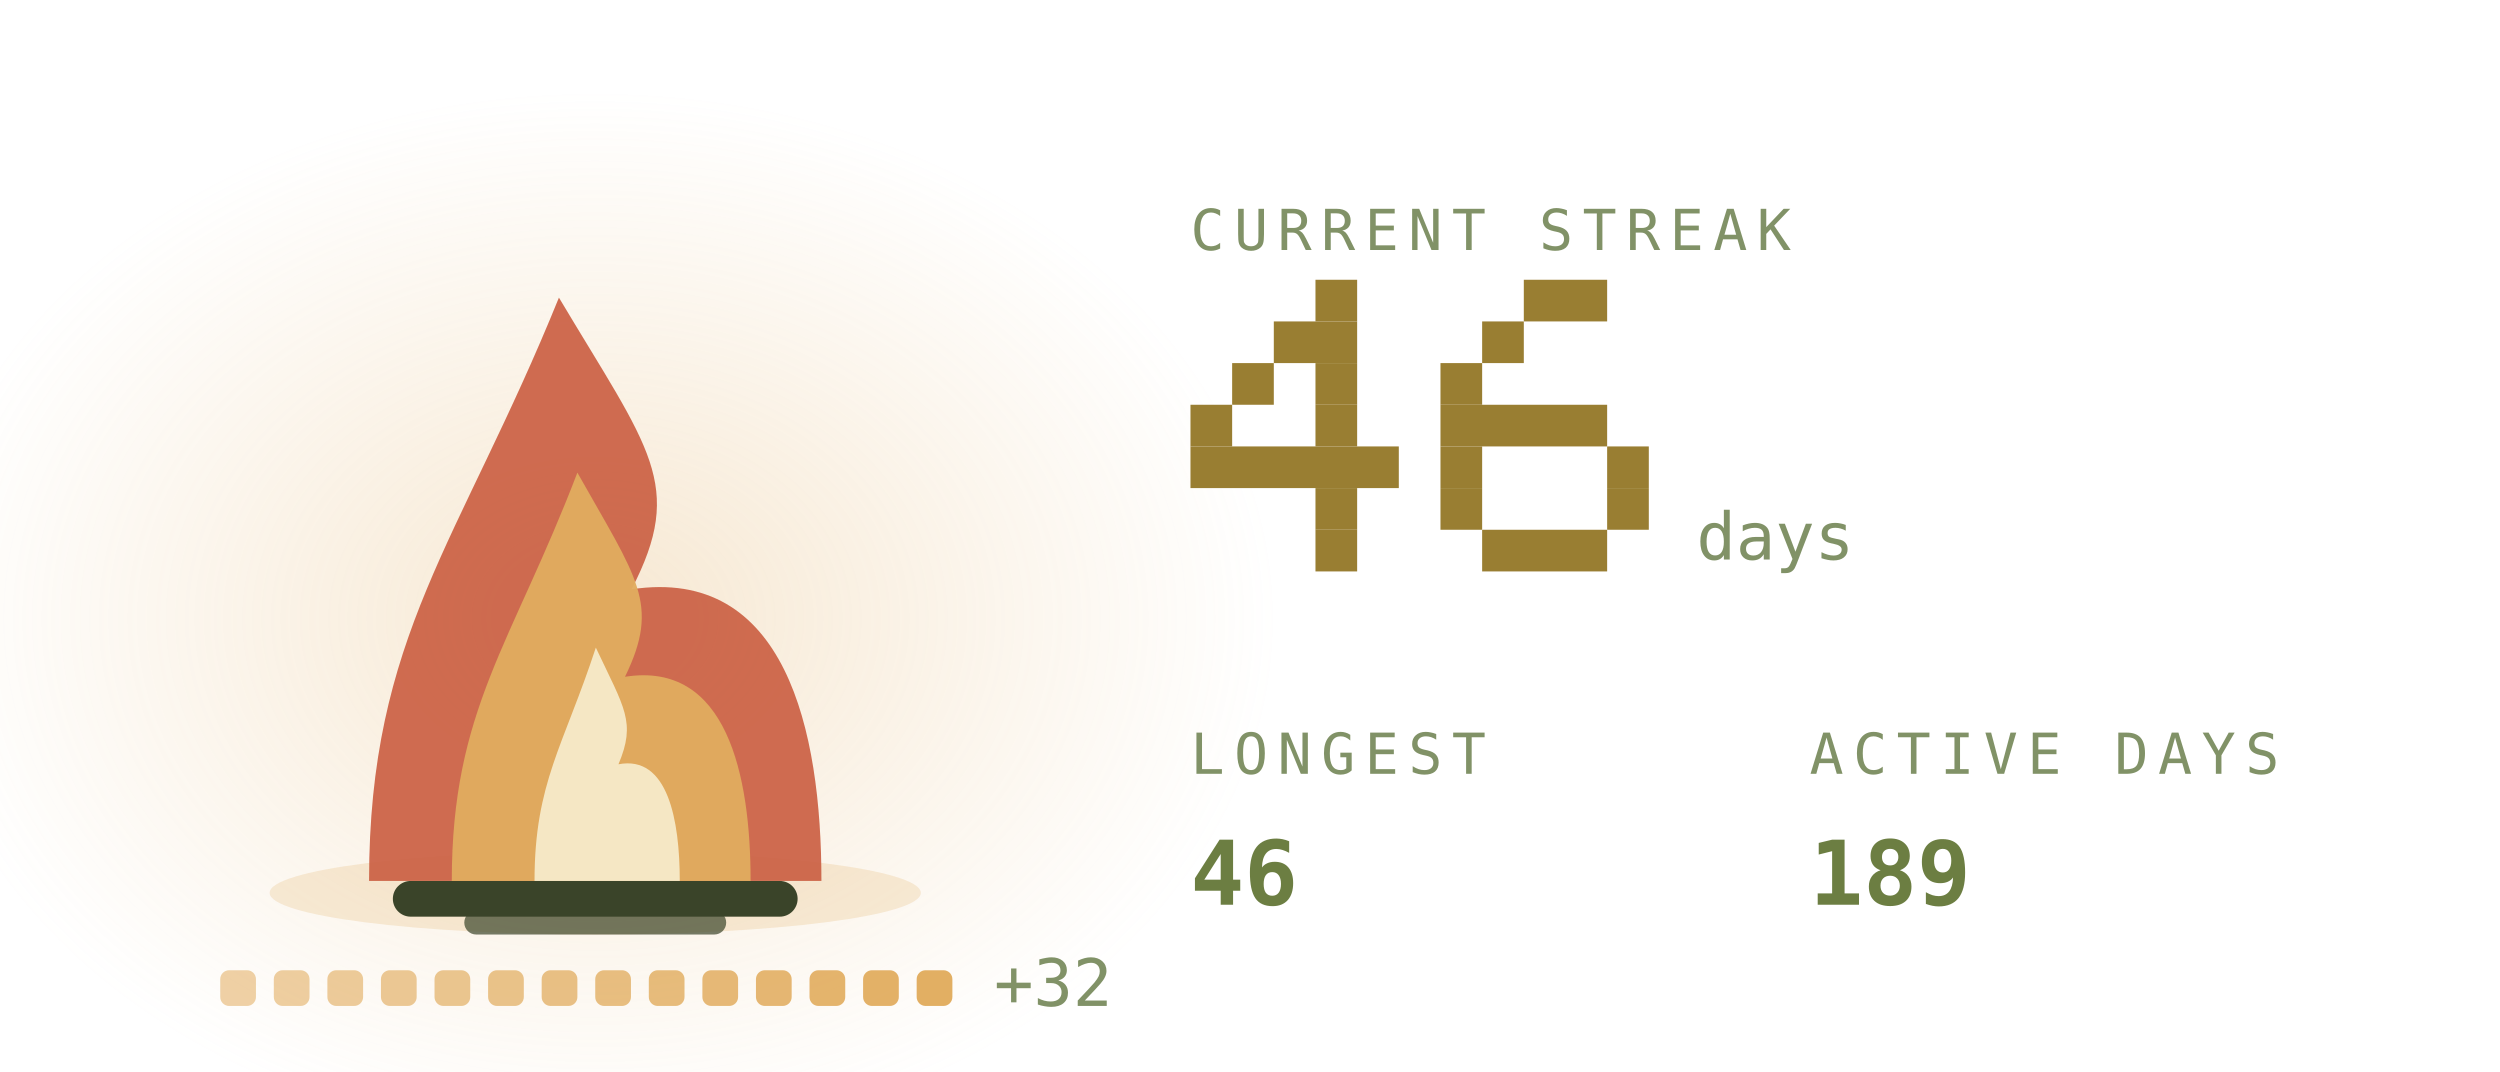
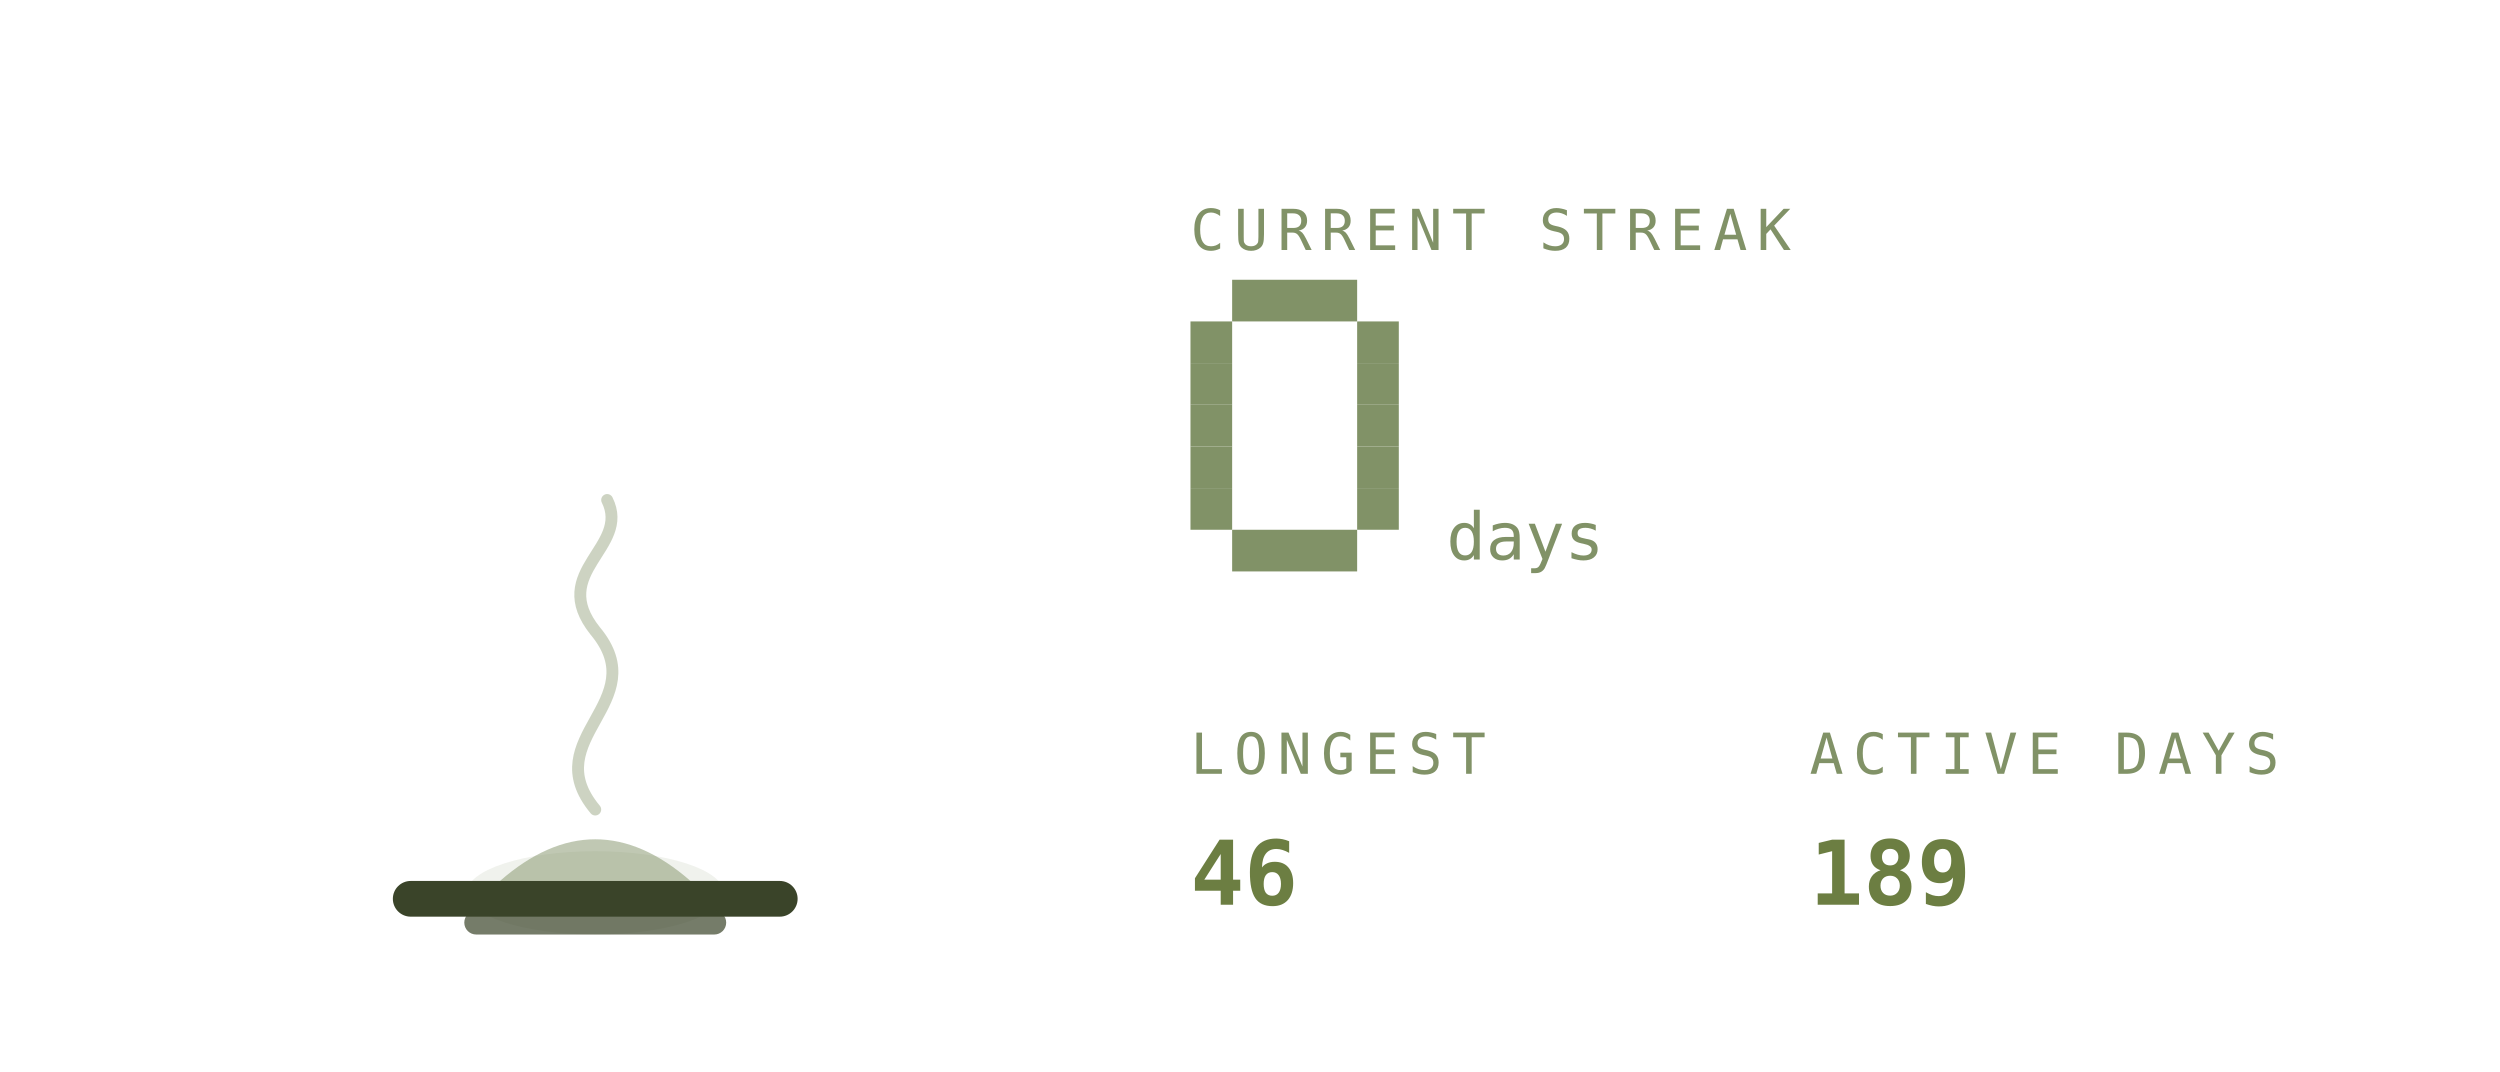
<svg xmlns="http://www.w3.org/2000/svg" viewBox="0 0 420 180" width="420" height="180" role="img" aria-labelledby="stkt stkd">
  <defs>
    <linearGradient id="stkbg" x1="0" y1="0" x2="1" y2="1">
      <stop offset="0" stop-color="#252c1c" />
      <stop offset="1" stop-color="#171b12" />
    </linearGradient>
  </defs>
  <style>
    .mono{font-family:ui-monospace,SFMono-Regular,Menlo,Consolas,"DejaVu Sans Mono",monospace}
    .lbl{font-size:9.5px;letter-spacing:1.6px;fill:#819267}
    .big{font-size:31px;font-weight:700;fill:#6c7e42}
    .med{font-size:15px;font-weight:700;fill:#6c7e42}
    .sm{font-size:11px;fill:#6c7e42}
    .dim{font-size:11px;fill:#819267}
    
    .pulse{animation:pulse 3.4s ease-in-out infinite}
    @keyframes pulse{0%,100%{opacity:1}50%{opacity:.62}}
    .fnum{font-size:11px;fill:#819267}
    
-     .f1{animation:fl1 1.15s ease-in-out infinite;transform-box:fill-box;transform-origin:50% 100%}
-     .f2{animation:fl2 0.87s ease-in-out infinite;transform-box:fill-box;transform-origin:50% 100%}
-     .f3{animation:fl3 0.61s ease-in-out infinite;transform-box:fill-box;transform-origin:50% 100%}
-     .em{animation:em 2.4s ease-out infinite}
-     .coal{animation:coal 2.8s ease-in-out infinite}
-     @keyframes fl1{0%,100%{transform:scale(1,1) translateX(0)}30%{transform:scale(.94,1.06) translateX(-1.5px)}65%{transform:scale(1.05,.95) translateX(1.5px)}}
-     @keyframes fl2{0%,100%{transform:scale(1.03,.96) translateX(1px)}45%{transform:scale(.93,1.1) translateX(-2px)}}
-     @keyframes fl3{0%,100%{transform:scale(1,1)}50%{transform:scale(.88,1.14)}}
-     @keyframes em{0%{opacity:0;transform:translate(0,0)}15%{opacity:.9}100%{opacity:0;transform:translate(-6px,-34px)}}
-     @keyframes coal{0%,100%{opacity:.5}50%{opacity:1}}
</style>
-   <defs>
-     <radialGradient id="stkGlow" cx="0.5" cy="0.5" r="0.5">
-       <stop offset="0" stop-color="#e1ac5e" stop-opacity="0.28" />
-       <stop offset="1" stop-color="#e1ac5e" stop-opacity="0" />
-     </radialGradient>
-   </defs>
-   <ellipse cx="100" cy="103.9" rx="114.0" ry="88.2" fill="url(#stkGlow)" />
-   <ellipse cx="100" cy="150" rx="54.7" ry="7" fill="#e1ac5e" opacity="0.22" />
+   <ellipse cx="100" cy="150" rx="21.6" ry="7" fill="#819267" opacity="0.12" />
  <rect x="66" y="148" width="68" height="6" rx="3" fill="#3a4429" />
  <rect x="78" y="153" width="44" height="4" rx="2" fill="#3a4429" opacity="0.7" />
-   <g class="f1">
-     <path d="M62.0 148C62.0 106.8 77.2 91.2 93.9 50.0C109.1 75.5 115.2 81.4 106.1 99.0C131.9 95.1 138.0 122.5 138.0 148Z" fill="#cb6043" opacity="0.92" />
-   </g>
-   <g class="f2">
-     <path d="M75.9 148C75.9 119.2 86.0 108.2 97.0 79.4C107.0 97.2 111.0 101.4 105.0 113.7C122.1 111.0 126.1 130.2 126.1 148Z" fill="#e1ac5e" opacity="0.95" />
-   </g>
-   <g class="f3">
-     <path d="M89.8 148C89.8 131.5 94.7 125.3 100.1 108.8C104.9 119.0 106.9 121.3 103.9 128.4C112.2 126.8 114.2 137.8 114.2 148Z" fill="#f9f2d6" opacity="0.85" />
-   </g>
-   <rect class="em" style="animation-delay:0.0s" x="88" y="46" width="3" height="3" fill="#e1ac5e" opacity="0" />
-   <rect class="em" style="animation-delay:0.8s" x="101" y="46" width="3" height="3" fill="#e1ac5e" opacity="0" />
-   <rect class="em" style="animation-delay:1.6s" x="114" y="46" width="3" height="3" fill="#e1ac5e" opacity="0" />
-   <rect x="37.0" y="163" width="6" height="6" rx="1.5" fill="#e1ac5e" opacity="0.55" class="coal" style="animation-delay:0.00s" />
-   <rect x="46.0" y="163" width="6" height="6" rx="1.5" fill="#e1ac5e" opacity="0.582" class="coal" style="animation-delay:0.18s" />
-   <rect x="55.0" y="163" width="6" height="6" rx="1.5" fill="#e1ac5e" opacity="0.614" class="coal" style="animation-delay:0.36s" />
-   <rect x="64.0" y="163" width="6" height="6" rx="1.5" fill="#e1ac5e" opacity="0.646" class="coal" style="animation-delay:0.54s" />
-   <rect x="73.0" y="163" width="6" height="6" rx="1.5" fill="#e1ac5e" opacity="0.679" class="coal" style="animation-delay:0.72s" />
-   <rect x="82.0" y="163" width="6" height="6" rx="1.5" fill="#e1ac5e" opacity="0.711" class="coal" style="animation-delay:0.90s" />
-   <rect x="91.0" y="163" width="6" height="6" rx="1.5" fill="#e1ac5e" opacity="0.743" class="coal" style="animation-delay:1.08s" />
-   <rect x="100.0" y="163" width="6" height="6" rx="1.5" fill="#e1ac5e" opacity="0.775" class="coal" style="animation-delay:1.26s" />
-   <rect x="109.0" y="163" width="6" height="6" rx="1.5" fill="#e1ac5e" opacity="0.807" class="coal" style="animation-delay:1.44s" />
-   <rect x="118.0" y="163" width="6" height="6" rx="1.5" fill="#e1ac5e" opacity="0.839" class="coal" style="animation-delay:1.62s" />
-   <rect x="127.0" y="163" width="6" height="6" rx="1.5" fill="#e1ac5e" opacity="0.871" class="coal" style="animation-delay:1.80s" />
-   <rect x="136.0" y="163" width="6" height="6" rx="1.5" fill="#e1ac5e" opacity="0.904" class="coal" style="animation-delay:1.98s" />
-   <rect x="145.0" y="163" width="6" height="6" rx="1.5" fill="#e1ac5e" opacity="0.936" class="coal" style="animation-delay:2.16s" />
-   <rect x="154.0" y="163" width="6" height="6" rx="1.5" fill="#e1ac5e" opacity="0.968" class="coal" style="animation-delay:2.34s" />
-   <text class="mono dim" x="167.0" y="169" font-size="9">+32</text>
+   <path d="M84 148 q16 -14 32 0 z" fill="#819267" opacity="0.5" />
+   <path d="M100 136 c-10 -12 10 -18 0 -30 c-8 -10 6 -14 2 -22" fill="none" stroke="#819267" stroke-width="2" stroke-linecap="round" opacity="0.4">
+     <animate attributeName="opacity" values="0.4;0.15;0.4" dur="4s" repeatCount="indefinite" />
+   </path>
  <text class="mono lbl" x="200" y="42">CURRENT STREAK</text>
-   <rect x="221" y="47" width="7" height="7" fill="#997e32" />
-   <rect x="214" y="54" width="14" height="7" fill="#997e32" />
-   <rect x="207" y="61" width="7" height="7" fill="#997e32" />
-   <rect x="221" y="61" width="7" height="7" fill="#997e32" />
-   <rect x="200" y="68" width="7" height="7" fill="#997e32" />
-   <rect x="221" y="68" width="7" height="7" fill="#997e32" />
-   <rect x="200" y="75" width="35" height="7" fill="#997e32" />
-   <rect x="221" y="82" width="7" height="7" fill="#997e32" />
-   <rect x="221" y="89" width="7" height="7" fill="#997e32" />
-   <rect x="256" y="47" width="14" height="7" fill="#997e32" />
-   <rect x="249" y="54" width="7" height="7" fill="#997e32" />
-   <rect x="242" y="61" width="7" height="7" fill="#997e32" />
-   <rect x="242" y="68" width="28" height="7" fill="#997e32" />
-   <rect x="242" y="75" width="7" height="7" fill="#997e32" />
-   <rect x="270" y="75" width="7" height="7" fill="#997e32" />
-   <rect x="242" y="82" width="7" height="7" fill="#997e32" />
-   <rect x="270" y="82" width="7" height="7" fill="#997e32" />
-   <rect x="249" y="89" width="21" height="7" fill="#997e32" />
-   <text class="mono fnum" x="285" y="94">days</text>
+   <rect x="207" y="47" width="21" height="7" fill="#819267" />
+   <rect x="200" y="54" width="7" height="7" fill="#819267" />
+   <rect x="228" y="54" width="7" height="7" fill="#819267" />
+   <rect x="200" y="61" width="7" height="7" fill="#819267" />
+   <rect x="228" y="61" width="7" height="7" fill="#819267" />
+   <rect x="200" y="68" width="7" height="7" fill="#819267" />
+   <rect x="228" y="68" width="7" height="7" fill="#819267" />
+   <rect x="200" y="75" width="7" height="7" fill="#819267" />
+   <rect x="228" y="75" width="7" height="7" fill="#819267" />
+   <rect x="200" y="82" width="7" height="7" fill="#819267" />
+   <rect x="228" y="82" width="7" height="7" fill="#819267" />
+   <rect x="207" y="89" width="21" height="7" fill="#819267" />
+   <text class="mono fnum" x="243" y="94">days</text>
  <text class="mono lbl" x="200" y="130">LONGEST</text>
  <text class="mono med" x="200" y="152">46</text>
  <text class="mono lbl" x="304" y="130">ACTIVE DAYS</text>
  <text class="mono med" x="304" y="152">189</text>
</svg>
